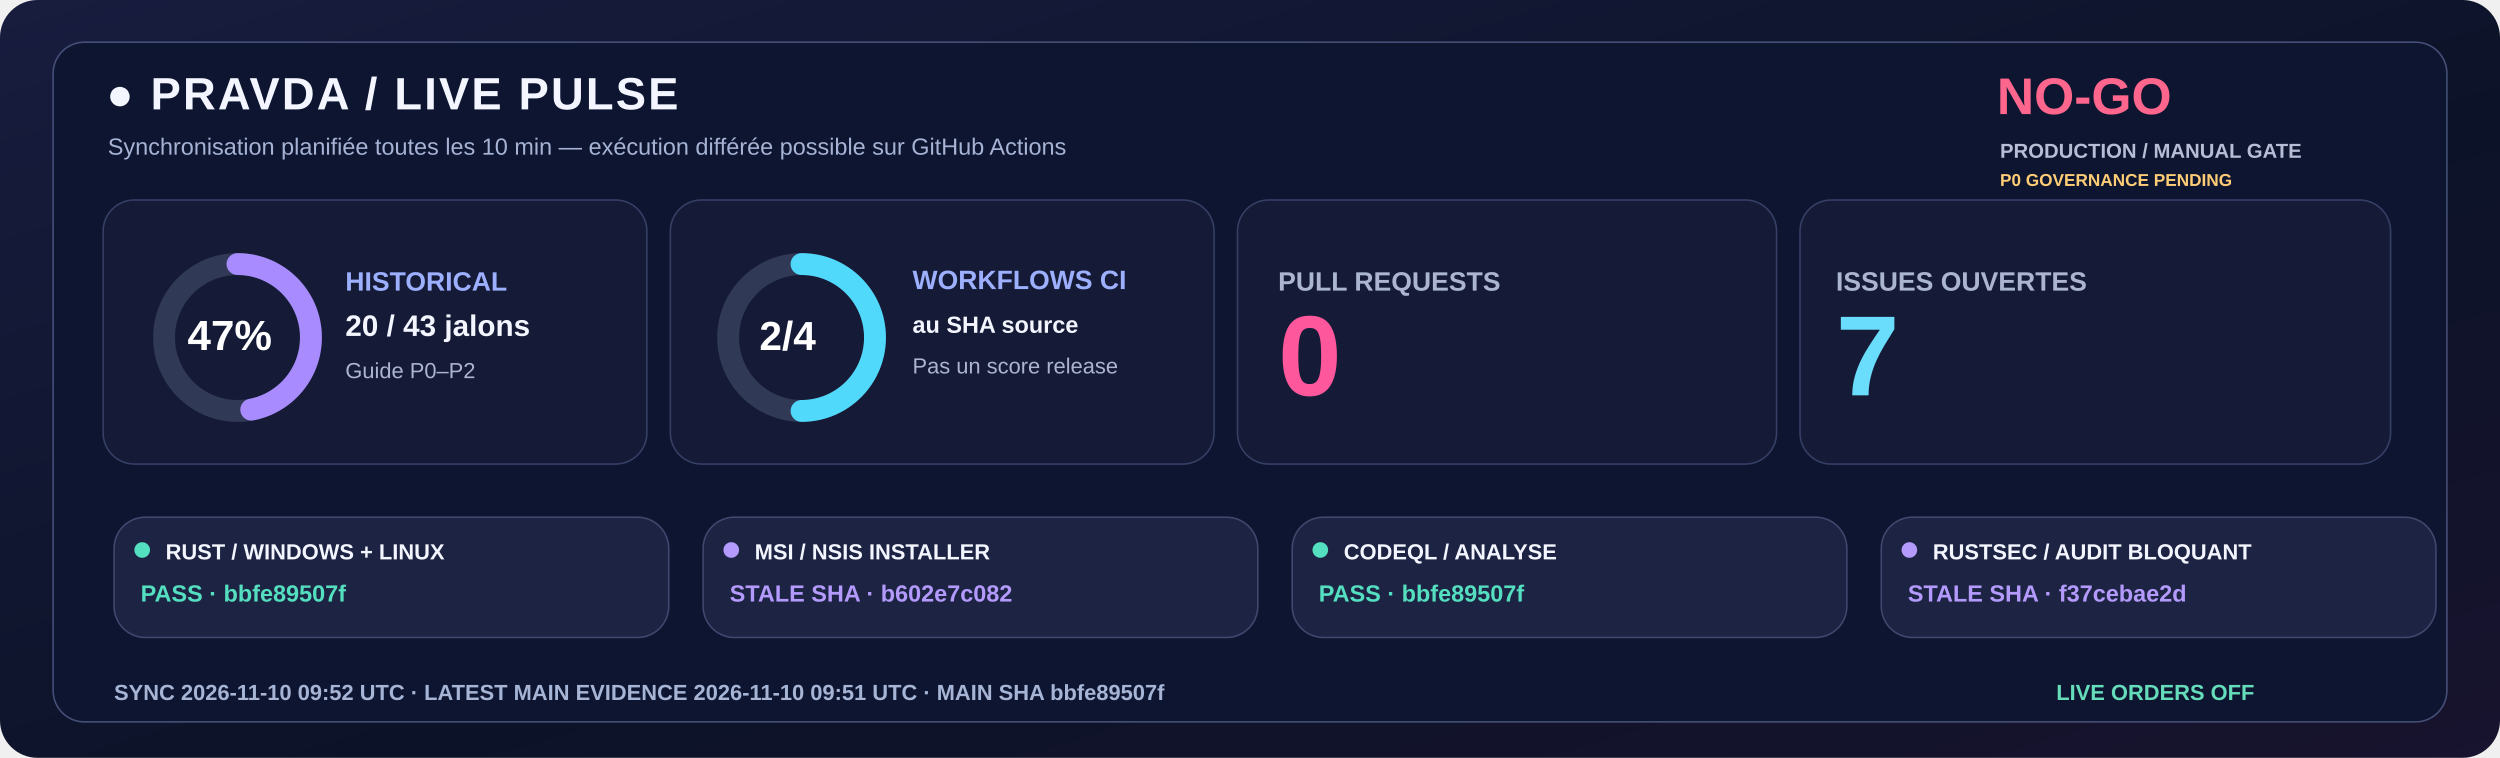
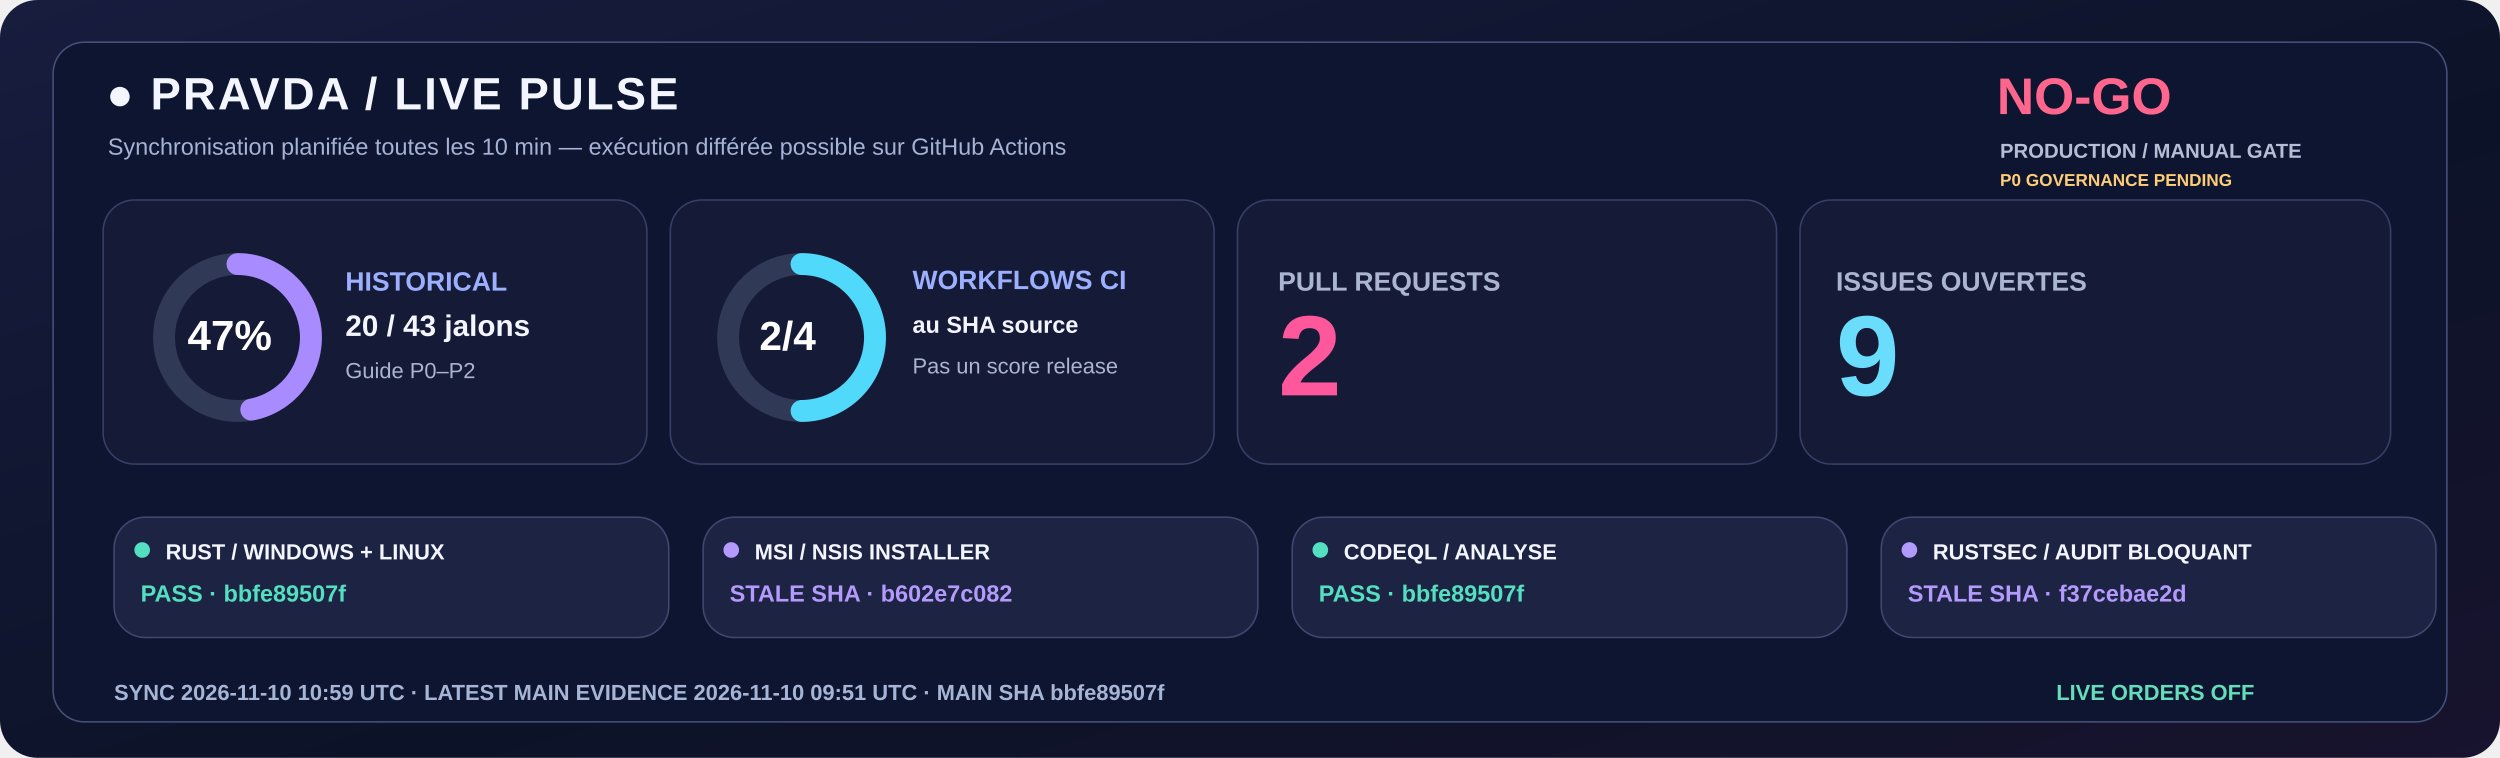
<svg xmlns="http://www.w3.org/2000/svg" width="1600" height="485" viewBox="0 0 1600 485" role="img">
  <defs>
    <linearGradient id="livebg" x1="0" y1="0" x2="1" y2="1">
      <stop stop-color="#181C3E" />
      <stop offset=".58" stop-color="#0C1328" />
      <stop offset="1" stop-color="#18132E" />
    </linearGradient>
  </defs>
  <rect width="1600" height="485" rx="24" fill="url(#livebg)" />
  <rect x="34" y="27" width="1532" height="435" rx="20" fill="#0E1530" stroke="#455078" />
  <text x="68" y="70" fill="#F3F5FF" font-family="Segoe UI,Arial,sans-serif" font-size="29" font-weight="800" letter-spacing="1.4">●  PRAVDA / LIVE PULSE</text>
  <text x="69" y="99" fill="#A6B3D4" font-family="Segoe UI,Arial,sans-serif" font-size="15" font-weight="500">Synchronisation planifiée toutes les 10 min — exécution différée possible sur GitHub Actions</text>
  <text x="1278" y="73" fill="#FF668D" font-family="Segoe UI,Arial,sans-serif" font-size="33" font-weight="800">NO-GO</text>
  <text x="1280" y="101" fill="#B8BDD6" font-family="Segoe UI,Arial,sans-serif" font-size="13" font-weight="650">PRODUCTION / MANUAL GATE</text>
  <text x="1280" y="119" fill="#FFCD76" font-family="Segoe UI,Arial,sans-serif" font-size="11" font-weight="650">P0 GOVERNANCE PENDING</text>
  <rect x="66" y="128" width="348" height="169" rx="20" fill="#151B36" stroke="#363F65" />
  <rect x="429" y="128" width="348" height="169" rx="20" fill="#151B36" stroke="#363F65" />
  <rect x="792" y="128" width="345" height="169" rx="20" fill="#151B36" stroke="#363F65" />
  <rect x="1152" y="128" width="378" height="169" rx="20" fill="#151B36" stroke="#363F65" />
  <circle cx="152" cy="216" r="47" fill="none" stroke="#303956" stroke-width="14" />
  <circle cx="152" cy="216" r="47" fill="none" stroke="#A88BFF" stroke-width="14" stroke-linecap="round" stroke-dasharray="138.80 156.51" transform="rotate(-90 152 216)" />
  <text x="120" y="224" fill="#FFFFFF" font-family="Segoe UI,Arial,sans-serif" font-size="27" font-weight="800">47%</text>
  <text x="221" y="186" fill="#9DAFFF" font-family="Segoe UI,Arial,sans-serif" font-size="17" font-weight="700">HISTORICAL</text>
  <text x="221" y="215" fill="#F3F5FF" font-family="Segoe UI,Arial,sans-serif" font-size="19" font-weight="750">20 / 43 jalons</text>
  <text x="221" y="242" fill="#ABB4D0" font-family="Segoe UI,Arial,sans-serif" font-size="14" font-weight="500">Guide P0–P2</text>
  <circle cx="513" cy="216" r="47" fill="none" stroke="#303956" stroke-width="14" />
  <circle cx="513" cy="216" r="47" fill="none" stroke="#51D9FB" stroke-width="14" stroke-linecap="round" stroke-dasharray="147.65 147.65" transform="rotate(-90 513 216)" />
  <text x="486" y="224" fill="#FFFFFF" font-family="Segoe UI,Arial,sans-serif" font-size="26" font-weight="800">2/4</text>
  <text x="584" y="185" fill="#9DAFFF" font-family="Segoe UI,Arial,sans-serif" font-size="17" font-weight="700">WORKFLOWS CI</text>
  <text x="584" y="213" fill="#F3F5FF" font-family="Segoe UI,Arial,sans-serif" font-size="15" font-weight="600">au SHA source</text>
  <text x="584" y="239" fill="#ABB4D0" font-family="Segoe UI,Arial,sans-serif" font-size="14" font-weight="500">Pas un score release</text>
  <text x="818" y="186" fill="#ABB4D0" font-family="Segoe UI,Arial,sans-serif" font-size="17" font-weight="700">PULL REQUESTS</text>
-   <text x="818" y="253" fill="#FF579C" font-family="Segoe UI,Arial,sans-serif" font-size="73" font-weight="800">0</text>
+   <text x="818" y="253" fill="#FF579C" font-family="Segoe UI,Arial,sans-serif" font-size="73" font-weight="800">2</text>
  <text x="1175" y="186" fill="#ABB4D0" font-family="Segoe UI,Arial,sans-serif" font-size="17" font-weight="700">ISSUES OUVERTES</text>
-   <text x="1175" y="253" fill="#6BDDFC" font-family="Segoe UI,Arial,sans-serif" font-size="73" font-weight="800">7</text>
+   <text x="1175" y="253" fill="#6BDDFC" font-family="Segoe UI,Arial,sans-serif" font-size="73" font-weight="800">9</text>
  <rect x="73" y="331" width="355" height="77" rx="20" fill="#1D2443" stroke="#41476E" />
  <circle cx="91" cy="352" r="5" fill="#54DFC0" />
  <text x="106" y="358" fill="#F3F5FF" font-family="Segoe UI,Arial,sans-serif" font-size="14" font-weight="750">RUST / WINDOWS + LINUX</text>
  <text x="90" y="385" fill="#54DFC0" font-family="Segoe UI,Arial,sans-serif" font-size="15" font-weight="700">PASS · bbfe89507f</text>
  <rect x="450" y="331" width="355" height="77" rx="20" fill="#1D2443" stroke="#41476E" />
  <circle cx="468" cy="352" r="5" fill="#B39AFC" />
  <text x="483" y="358" fill="#F3F5FF" font-family="Segoe UI,Arial,sans-serif" font-size="14" font-weight="750">MSI / NSIS INSTALLER</text>
  <text x="467" y="385" fill="#B39AFC" font-family="Segoe UI,Arial,sans-serif" font-size="15" font-weight="700">STALE SHA · b602e7c082</text>
  <rect x="827" y="331" width="355" height="77" rx="20" fill="#1D2443" stroke="#41476E" />
  <circle cx="845" cy="352" r="5" fill="#54DFC0" />
  <text x="860" y="358" fill="#F3F5FF" font-family="Segoe UI,Arial,sans-serif" font-size="14" font-weight="750">CODEQL / ANALYSE</text>
  <text x="844" y="385" fill="#54DFC0" font-family="Segoe UI,Arial,sans-serif" font-size="15" font-weight="700">PASS · bbfe89507f</text>
  <rect x="1204" y="331" width="355" height="77" rx="20" fill="#1D2443" stroke="#41476E" />
  <circle cx="1222" cy="352" r="5" fill="#B39AFC" />
  <text x="1237" y="358" fill="#F3F5FF" font-family="Segoe UI,Arial,sans-serif" font-size="14" font-weight="750">RUSTSEC / AUDIT BLOQUANT</text>
  <text x="1221" y="385" fill="#B39AFC" font-family="Segoe UI,Arial,sans-serif" font-size="15" font-weight="700">STALE SHA · f37cebae2d</text>
-   <text x="73" y="448" fill="#A6B5D5" font-family="Segoe UI,Arial,sans-serif" font-size="14" font-weight="650">SYNC  2026-11-10 09:52 UTC   ·   LATEST MAIN EVIDENCE  2026-11-10 09:51 UTC   ·   MAIN SHA  bbfe89507f</text>
+   <text x="73" y="448" fill="#A6B5D5" font-family="Segoe UI,Arial,sans-serif" font-size="14" font-weight="650">SYNC  2026-11-10 10:59 UTC   ·   LATEST MAIN EVIDENCE  2026-11-10 09:51 UTC   ·   MAIN SHA  bbfe89507f</text>
  <text x="1316" y="448" fill="#65DDBA" font-family="Segoe UI,Arial,sans-serif" font-size="14" font-weight="730">LIVE ORDERS  OFF</text>
</svg>
